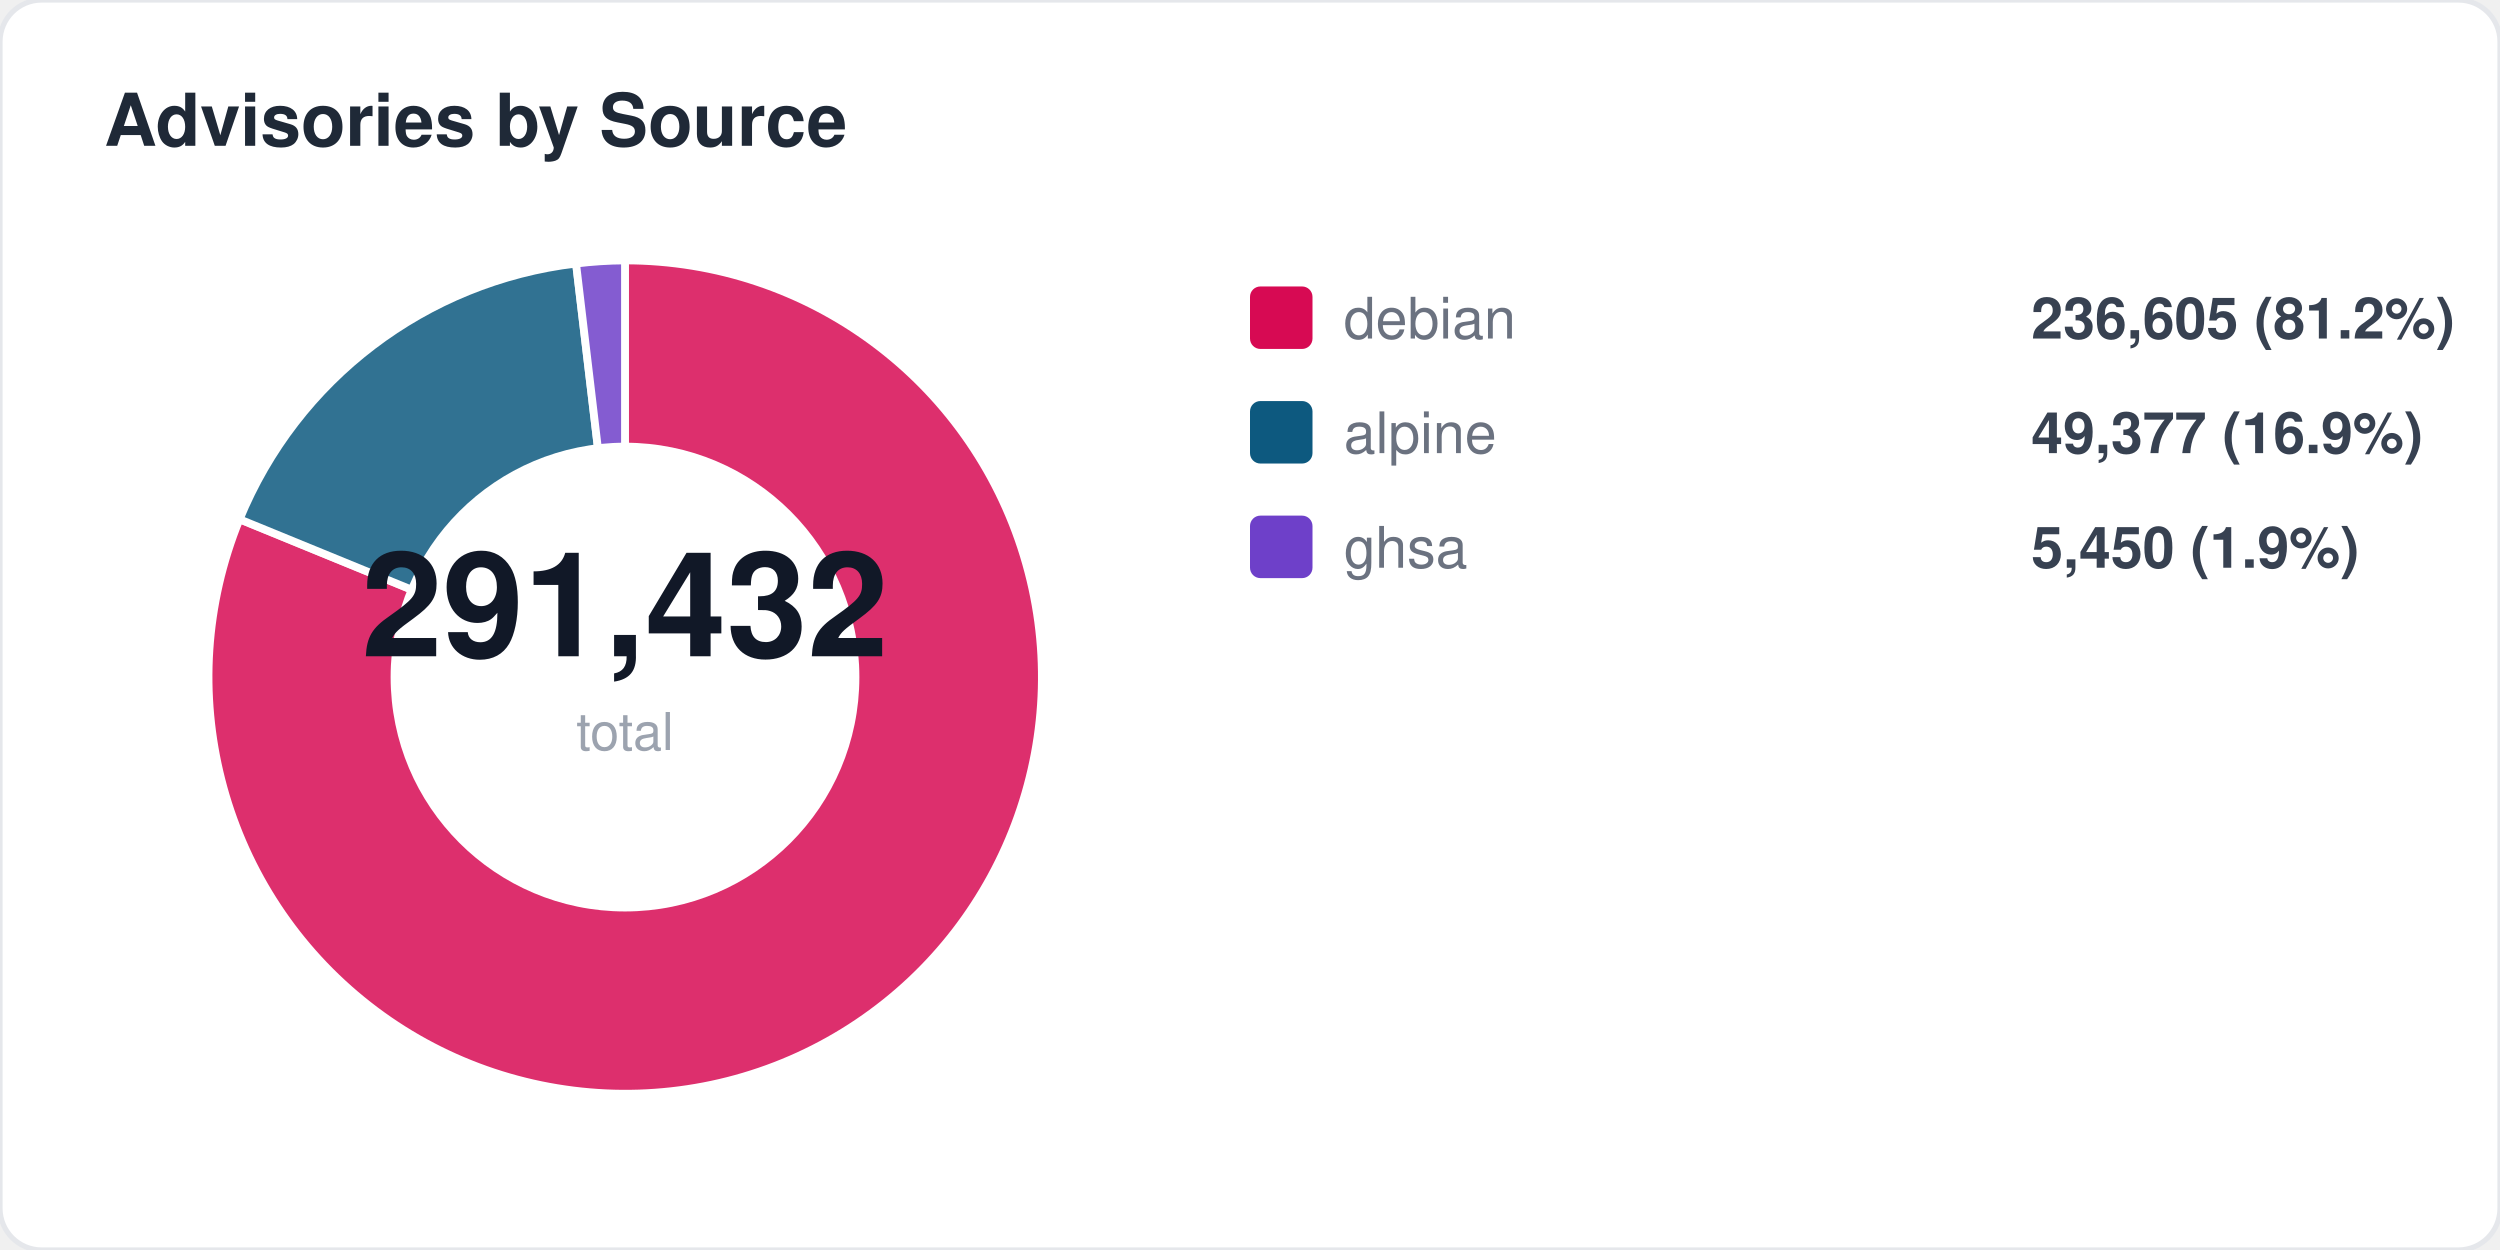
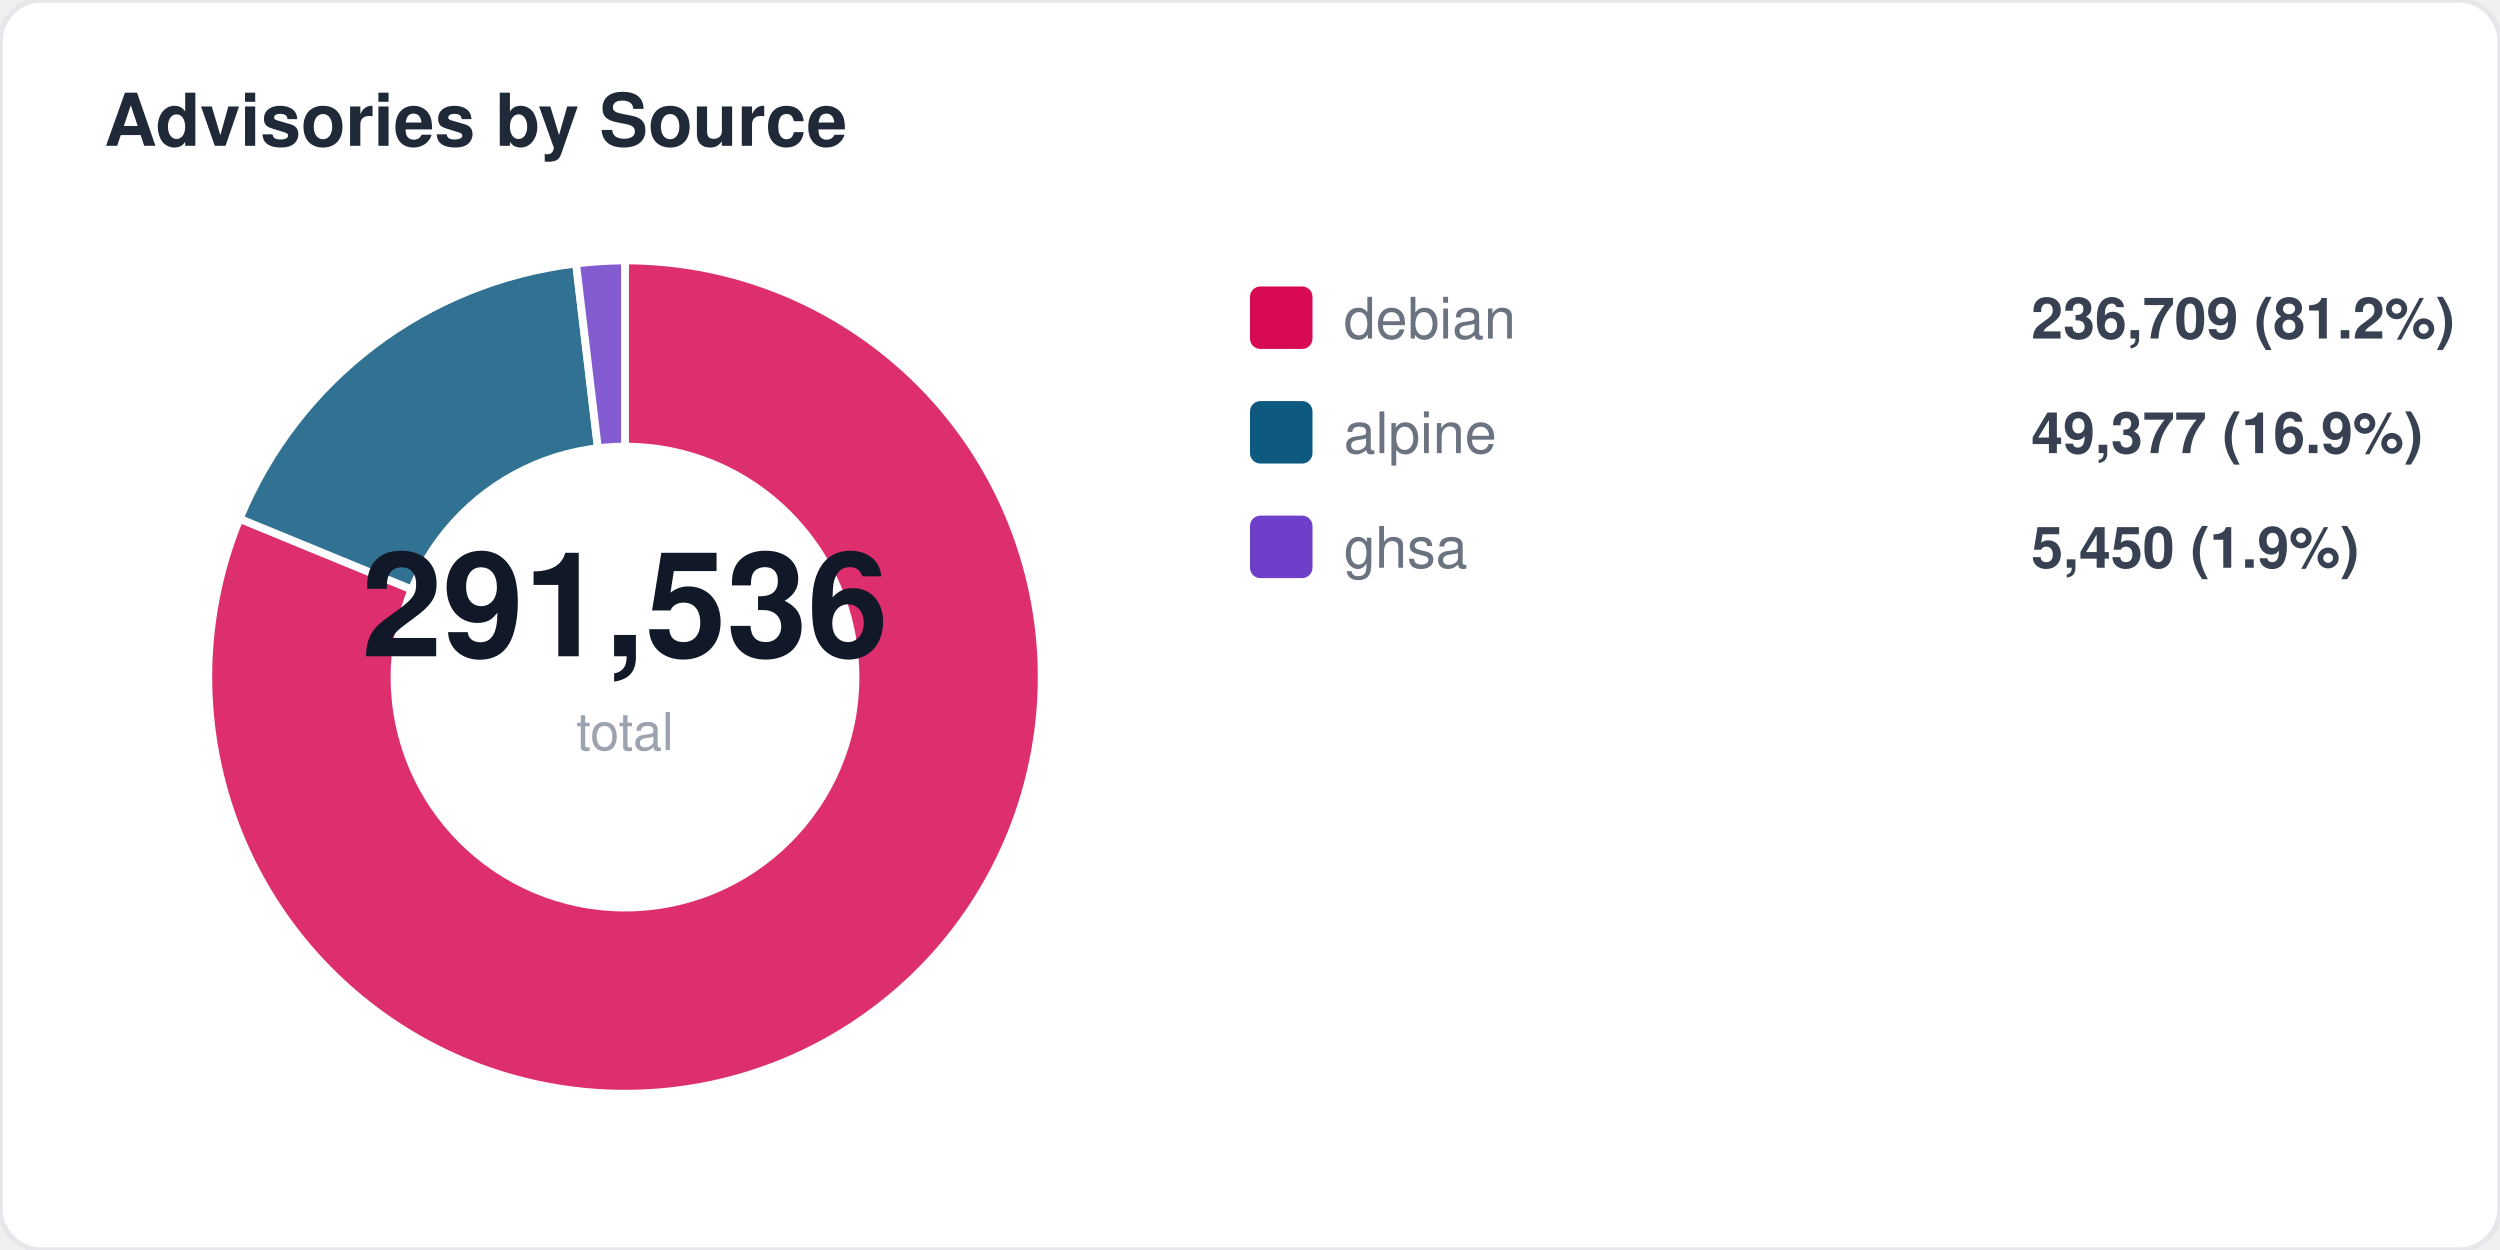
<svg xmlns="http://www.w3.org/2000/svg" width="480" height="240" viewBox="0 0 480 240" fill="none">
  <style>
  text { font-family: -apple-system, BlinkMacSystemFont, "Segoe UI", Helvetica, Arial, sans-serif; }
  .title { font-size: 14px; font-weight: 700; fill: #1f2937; }
  .label { font-size: 11px; fill: #6b7280; }
  .value { font-size: 11px; font-weight: 600; fill: #374151; }
  .big-number { font-size: 28px; font-weight: 800; fill: #111827; }
  .sub { font-size: 10px; fill: #9ca3af; }
</style>
  <rect width="480" height="240" rx="8" fill="#ffffff" stroke="#e5e7eb" stroke-width="1" />
  <text x="20" y="28" class="title">Advisories by Source</text>
-   <path d="M 120 130 L 120.0 50.0 A 80 80 0 1 1 46.0 99.7 Z" fill="#d70a53" opacity="0.85" stroke="#fff" stroke-width="1.5" />
-   <path d="M 120 130 L 46.0 99.7 A 80 80 0 0 1 110.6 50.6 Z" fill="#0d597f" opacity="0.85" stroke="#fff" stroke-width="1.5" />
+   <path d="M 120 130 L 120.0 50.0 A 80 80 0 1 1 46.0 99.6 Z" fill="#d70a53" opacity="0.85" stroke="#fff" stroke-width="1.5" />
+   <path d="M 120 130 L 46.0 99.6 A 80 80 0 0 1 110.6 50.6 Z" fill="#0d597f" opacity="0.85" stroke="#fff" stroke-width="1.5" />
  <path d="M 120 130 L 110.6 50.6 A 80 80 0 0 1 120.0 50.0 Z" fill="#6e40c9" opacity="0.85" stroke="#fff" stroke-width="1.5" />
  <circle cx="120" cy="130" r="45" fill="#ffffff" />
-   <text x="120" y="126" text-anchor="middle" class="big-number">291,432</text>
+   <text x="120" y="126" text-anchor="middle" class="big-number">291,536</text>
  <text x="120" y="144" text-anchor="middle" class="sub">total</text>
  <rect x="240" y="55" width="12" height="12" rx="2" fill="#d70a53" />
  <text x="258" y="65" class="label">debian</text>
-   <text x="390" y="65" class="value">236,605 (81.2%)</text>
+   <text x="390" y="65" class="value">236,709 (81.2%)</text>
  <rect x="240" y="77" width="12" height="12" rx="2" fill="#0d597f" />
  <text x="258" y="87" class="label">alpine</text>
  <text x="390" y="87" class="value">49,377 (16.9%)</text>
  <rect x="240" y="99" width="12" height="12" rx="2" fill="#6e40c9" />
  <text x="258" y="109" class="label">ghsa</text>
  <text x="390" y="109" class="value">5,450 (1.9%)</text>
</svg>
